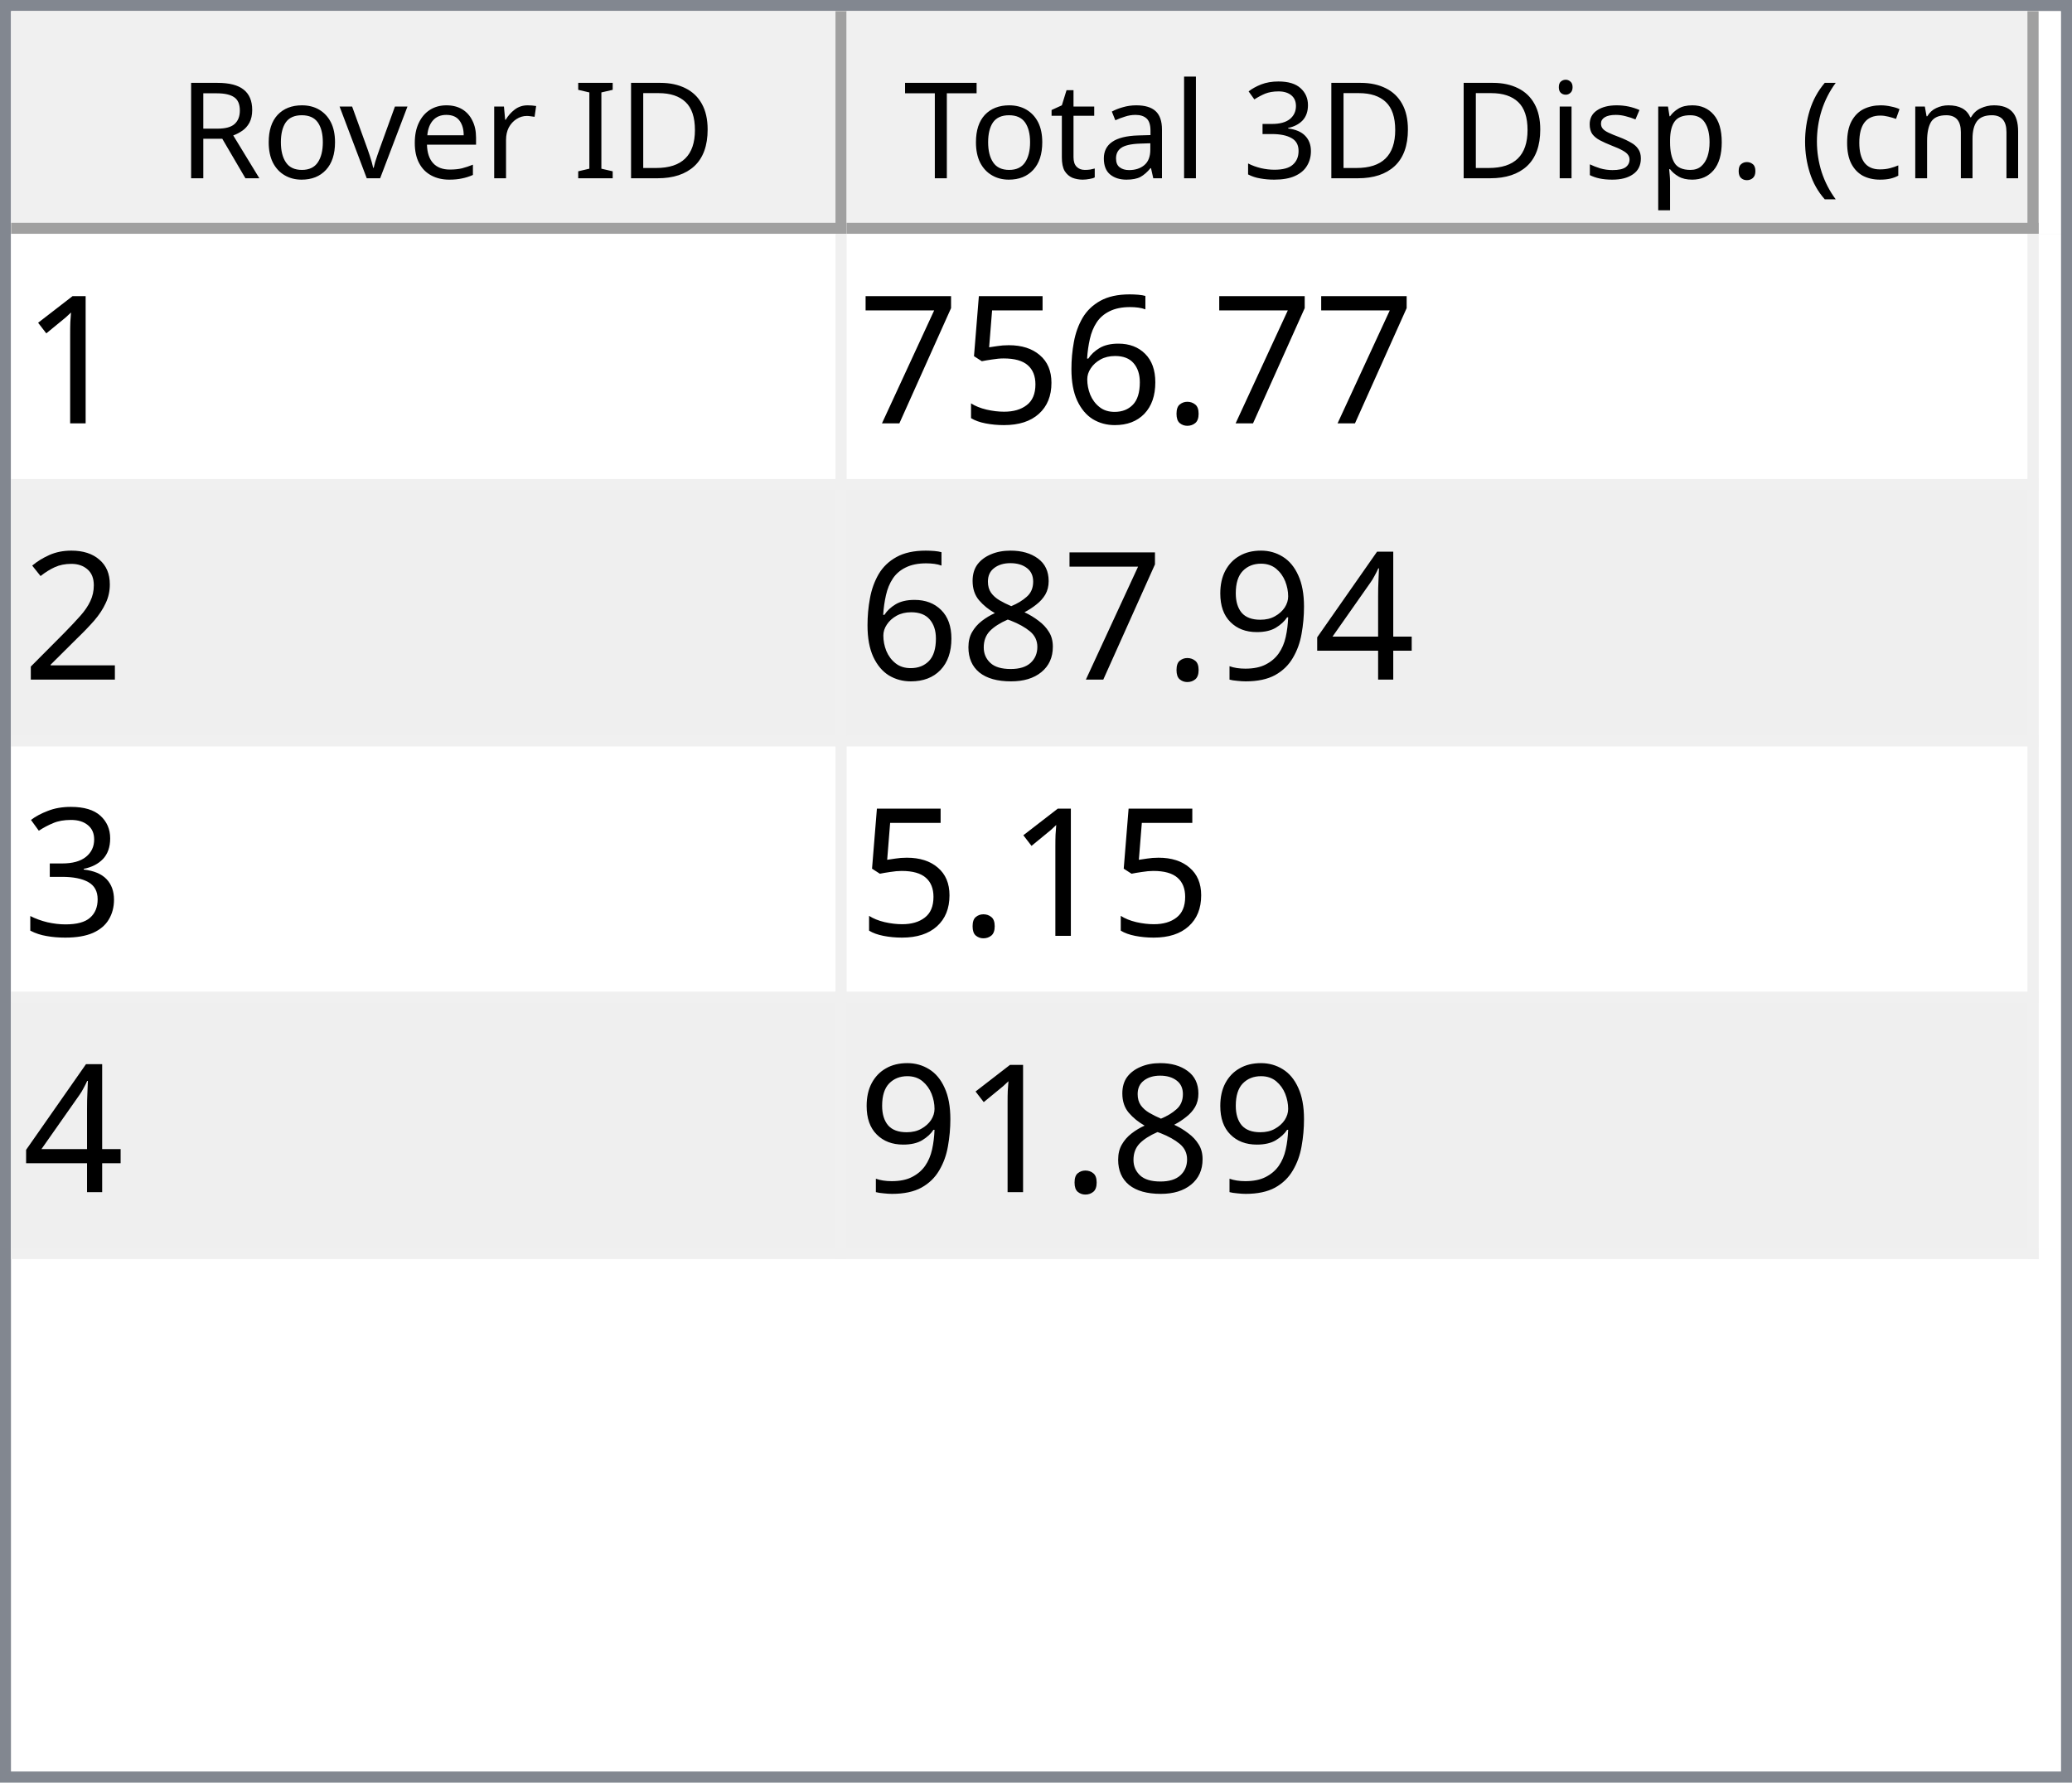
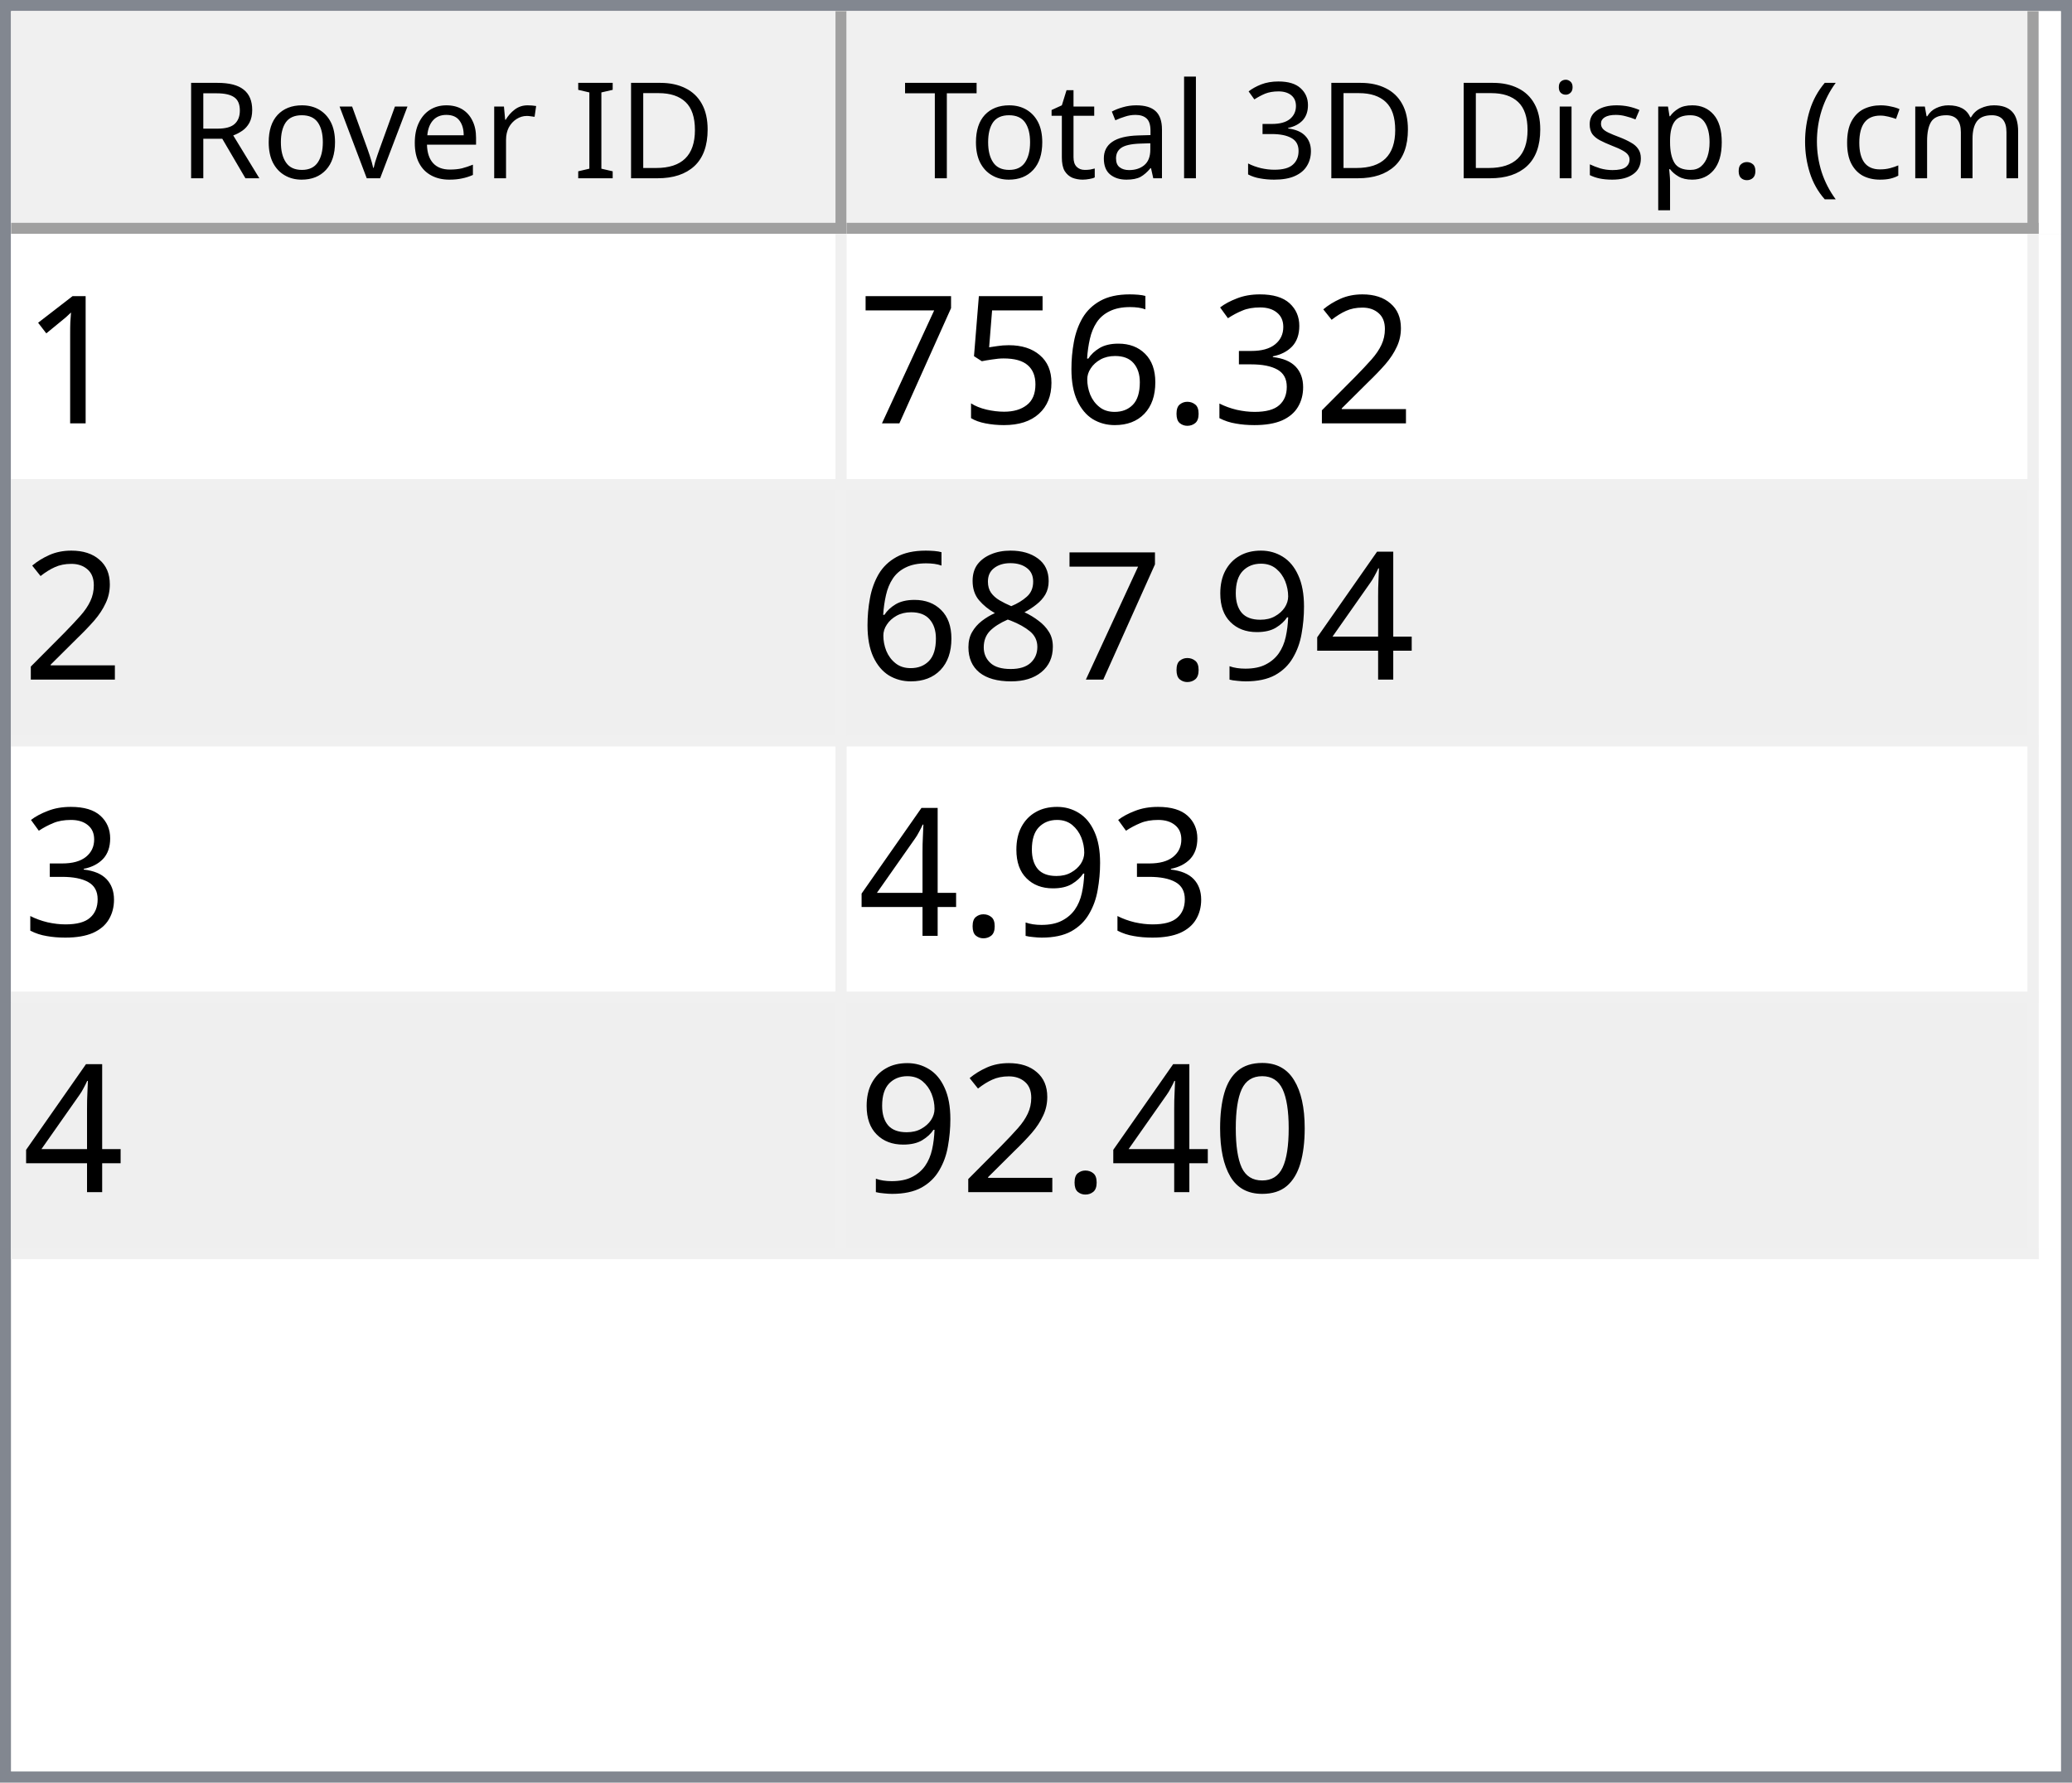
<svg xmlns="http://www.w3.org/2000/svg" style="fill-opacity:1; color-rendering:auto; color-interpolation:auto; text-rendering:auto; stroke:black; stroke-linecap:square; stroke-miterlimit:10; shape-rendering:auto; stroke-opacity:1; fill:black; stroke-dasharray:none; font-weight:normal; stroke-width:1; font-family:'Dialog'; font-style:normal; stroke-linejoin:miter; font-size:12px; stroke-dashoffset:0; image-rendering:auto;" width="186" height="160">
  <defs id="genericDefs" />
  <g>
    <defs id="defs1">
      <clipPath clipPathUnits="userSpaceOnUse" id="clipPath1">
        <path d="M0 0 L186 0 L186 160 L0 160 L0 0 Z" />
      </clipPath>
      <clipPath clipPathUnits="userSpaceOnUse" id="clipPath2">
        <path d="M0 0 L0 160 L186 160 L186 0 Z" />
      </clipPath>
      <clipPath clipPathUnits="userSpaceOnUse" id="clipPath3">
        <path d="M0 0 L0 20 L184 20 L184 0 Z" />
      </clipPath>
      <clipPath clipPathUnits="userSpaceOnUse" id="clipPath4">
        <path d="M0 0 L0 20 L75 20 L75 0 Z" />
      </clipPath>
      <clipPath clipPathUnits="userSpaceOnUse" id="clipPath5">
        <path d="M1 1 L1 19 L74 19 L74 1 Z" />
      </clipPath>
      <clipPath clipPathUnits="userSpaceOnUse" id="clipPath6">
        <path d="M0 0 L0 18 L73 18 L73 0 Z" />
      </clipPath>
      <clipPath clipPathUnits="userSpaceOnUse" id="clipPath7">
        <path d="M-0.5 -0.5 L-0.5 19.5 L74.5 19.5 L74.5 -0.5 Z" />
      </clipPath>
      <clipPath clipPathUnits="userSpaceOnUse" id="clipPath8">
        <path d="M0 0 L0 20 L107 20 L107 0 Z" />
      </clipPath>
      <clipPath clipPathUnits="userSpaceOnUse" id="clipPath9">
        <path d="M1 1 L1 19 L106 19 L106 1 Z" />
      </clipPath>
      <clipPath clipPathUnits="userSpaceOnUse" id="clipPath10">
        <path d="M0 0 L0 18 L105 18 L105 0 Z" />
      </clipPath>
      <clipPath clipPathUnits="userSpaceOnUse" id="clipPath11">
        <path d="M-0.5 -0.5 L-0.5 19.5 L106.5 19.5 L106.5 -0.5 Z" />
      </clipPath>
      <clipPath clipPathUnits="userSpaceOnUse" id="clipPath12">
        <path d="M0 0 L0 138 L184 138 L184 0 Z" />
      </clipPath>
      <clipPath clipPathUnits="userSpaceOnUse" id="clipPath13">
        <path d="M0 0 L0 92 L182 92 L182 0 Z" />
      </clipPath>
      <clipPath clipPathUnits="userSpaceOnUse" id="clipPath14">
        <path d="M-0.5 -0.5 L-0.5 91.5 L181.5 91.5 L181.5 -0.5 Z" />
      </clipPath>
      <clipPath clipPathUnits="userSpaceOnUse" id="clipPath15">
        <path d="M0 0 L0 22 L74 22 L74 0 Z" />
      </clipPath>
      <clipPath clipPathUnits="userSpaceOnUse" id="clipPath16">
        <path d="M0 0 L0 22 L106 22 L106 0 Z" />
      </clipPath>
      <font horiz-adv-x="64.551" id="font1">
        <font-face ascent="107.91" descent="25.098" units-per-em="100" style="font-style:normal; font-family:Segoe UI; font-weight:normal;" />
        <missing-glyph horiz-adv-x="64.551" d="M8.109 0 L8.109 68.266 L56.453 68.266 L56.453 0 L8.109 0 ZM15.328 7.234 L49.219 7.234 L49.219 61.031 L15.328 61.031 L15.328 7.234 Z" />
        <glyph unicode="D" horiz-adv-x="70.117" d="M9.188 0 L9.188 70.016 L28.516 70.016 Q65.531 70.016 65.531 35.891 Q65.531 19.672 55.25 9.836 Q44.969 0 27.734 0 L9.188 0 ZM17.391 62.594 L17.391 7.422 L27.828 7.422 Q41.609 7.422 49.273 14.797 Q56.938 22.172 56.938 35.688 Q56.938 62.594 28.328 62.594 L17.391 62.594 Z" />
        <glyph unicode="I" horiz-adv-x="26.611" d="M17.391 0 L9.188 0 L9.188 70.016 L17.391 70.016 L17.391 0 Z" />
        <glyph unicode=" " horiz-adv-x="27.393" d="" />
        <glyph unicode="r" horiz-adv-x="34.766" d="M34.188 41.891 Q32.078 43.5 28.125 43.5 Q23 43.5 19.555 38.672 Q16.109 33.844 16.109 25.484 L16.109 0 L8.109 0 L8.109 50 L16.109 50 L16.109 39.703 L16.312 39.703 Q18.016 44.969 21.531 47.922 Q25.047 50.875 29.391 50.875 Q32.516 50.875 34.188 50.203 L34.188 41.891 Z" />
        <glyph unicode="e" horiz-adv-x="52.295" d="M48.297 23 L12.984 23 Q13.188 14.656 17.484 10.109 Q21.781 5.562 29.297 5.562 Q37.75 5.562 44.828 11.141 L44.828 3.609 Q38.234 -1.172 27.391 -1.172 Q16.797 -1.172 10.742 5.641 Q4.688 12.453 4.688 24.812 Q4.688 36.469 11.305 43.82 Q17.922 51.172 27.734 51.172 Q37.547 51.172 42.922 44.828 Q48.297 38.484 48.297 27.203 L48.297 23 ZM40.094 29.781 Q40.047 36.719 36.75 40.578 Q33.453 44.438 27.594 44.438 Q21.922 44.438 17.969 40.383 Q14.016 36.328 13.094 29.781 L40.094 29.781 Z" />
        <glyph unicode="v" horiz-adv-x="47.9" d="M47.406 50 L27.484 0 L19.625 0 L0.688 50 L9.469 50 L22.172 13.672 Q23.578 9.672 23.922 6.688 L24.125 6.688 Q24.609 10.453 25.688 13.484 L38.969 50 L47.406 50 Z" />
        <glyph unicode="o" horiz-adv-x="58.594" d="M29 -1.172 Q17.922 -1.172 11.305 5.836 Q4.688 12.844 4.688 24.422 Q4.688 37.016 11.57 44.094 Q18.453 51.172 30.172 51.172 Q41.359 51.172 47.633 44.289 Q53.906 37.406 53.906 25.203 Q53.906 13.234 47.141 6.031 Q40.375 -1.172 29 -1.172 ZM29.594 44.438 Q21.875 44.438 17.383 39.188 Q12.891 33.938 12.891 24.703 Q12.891 15.828 17.43 10.695 Q21.969 5.562 29.594 5.562 Q37.359 5.562 41.531 10.594 Q45.703 15.625 45.703 24.906 Q45.703 34.281 41.531 39.359 Q37.359 44.438 29.594 44.438 Z" />
        <glyph unicode="R" horiz-adv-x="59.814" d="M59.375 0 L49.609 0 L37.891 19.625 Q36.281 22.359 34.766 24.289 Q33.25 26.219 31.664 27.438 Q30.078 28.656 28.25 29.219 Q26.422 29.781 24.125 29.781 L17.391 29.781 L17.391 0 L9.188 0 L9.188 70.016 L30.078 70.016 Q34.672 70.016 38.555 68.867 Q42.438 67.719 45.289 65.375 Q48.141 63.031 49.758 59.547 Q51.375 56.062 51.375 51.375 Q51.375 47.703 50.273 44.656 Q49.172 41.609 47.148 39.211 Q45.125 36.812 42.266 35.133 Q39.406 33.453 35.844 32.516 L35.844 32.328 Q37.594 31.547 38.891 30.547 Q40.188 29.547 41.359 28.18 Q42.531 26.812 43.68 25.078 Q44.828 23.344 46.234 21.047 L59.375 0 ZM17.391 62.594 L17.391 37.203 L28.516 37.203 Q31.594 37.203 34.203 38.133 Q36.812 39.062 38.719 40.797 Q40.625 42.531 41.703 45.047 Q42.781 47.562 42.781 50.688 Q42.781 56.297 39.141 59.445 Q35.5 62.594 28.609 62.594 L17.391 62.594 Z" />
        <glyph unicode=")" horiz-adv-x="30.176" d="M8.297 -15.922 L1.172 -15.922 Q16.406 2.344 16.406 26.812 Q16.406 51.469 1.078 70.016 L8.297 70.016 Q23.531 52.156 23.531 26.703 Q23.531 1.375 8.297 -15.922 Z" />
        <glyph unicode="m" horiz-adv-x="86.133" d="M79.109 0 L71.094 0 L71.094 28.719 Q71.094 37.016 68.531 40.727 Q65.969 44.438 59.906 44.438 Q54.781 44.438 51.195 39.75 Q47.609 35.062 47.609 28.516 L47.609 0 L39.594 0 L39.594 29.688 Q39.594 44.438 28.219 44.438 Q22.953 44.438 19.531 40.016 Q16.109 35.594 16.109 28.516 L16.109 0 L8.109 0 L8.109 50 L16.109 50 L16.109 42.094 L16.312 42.094 Q21.625 51.172 31.844 51.172 Q36.969 51.172 40.773 48.312 Q44.578 45.453 46 40.828 Q51.562 51.172 62.594 51.172 Q79.109 51.172 79.109 30.812 L79.109 0 Z" />
        <glyph unicode="c" horiz-adv-x="46.191" d="M42.188 2.297 Q36.422 -1.172 28.516 -1.172 Q17.828 -1.172 11.258 5.789 Q4.688 12.75 4.688 23.828 Q4.688 36.188 11.766 43.68 Q18.844 51.172 30.672 51.172 Q37.25 51.172 42.281 48.734 L42.281 40.531 Q36.719 44.438 30.375 44.438 Q22.703 44.438 17.797 38.945 Q12.891 33.453 12.891 24.516 Q12.891 15.719 17.508 10.641 Q22.125 5.562 29.891 5.562 Q36.422 5.562 42.188 9.906 L42.188 2.297 Z" />
        <glyph unicode="(" horiz-adv-x="30.176" d="M29.109 -15.922 L21.969 -15.922 Q6.844 1.375 6.844 26.703 Q6.844 52.156 21.969 70.016 L29.203 70.016 Q13.875 51.469 13.875 26.812 Q13.875 2.344 29.109 -15.922 Z" />
        <glyph unicode="." horiz-adv-x="21.68" d="M10.891 -1.078 Q8.641 -1.078 7.055 0.539 Q5.469 2.156 5.469 4.391 Q5.469 6.641 7.055 8.273 Q8.641 9.906 10.891 9.906 Q13.188 9.906 14.797 8.273 Q16.406 6.641 16.406 4.391 Q16.406 2.156 14.797 0.539 Q13.188 -1.078 10.891 -1.078 Z" />
        <glyph unicode="p" horiz-adv-x="58.789" d="M16.312 7.234 L16.109 7.234 L16.109 -23 L8.109 -23 L8.109 50 L16.109 50 L16.109 41.219 L16.312 41.219 Q22.219 51.172 33.594 51.172 Q43.266 51.172 48.688 44.461 Q54.109 37.75 54.109 26.469 Q54.109 13.922 48 6.375 Q41.891 -1.172 31.297 -1.172 Q21.578 -1.172 16.312 7.234 ZM16.109 27.391 L16.109 20.406 Q16.109 14.203 20.141 9.883 Q24.172 5.562 30.375 5.562 Q37.641 5.562 41.773 11.133 Q45.906 16.703 45.906 26.609 Q45.906 34.969 42.047 39.703 Q38.188 44.438 31.594 44.438 Q24.609 44.438 20.359 39.578 Q16.109 34.719 16.109 27.391 Z" />
        <glyph unicode="s" horiz-adv-x="42.432" d="M5.078 1.812 L5.078 10.406 Q11.625 5.562 19.484 5.562 Q30.031 5.562 30.031 12.594 Q30.031 14.594 29.125 15.992 Q28.219 17.391 26.68 18.461 Q25.141 19.531 23.07 20.383 Q21 21.234 18.609 22.172 Q15.281 23.484 12.766 24.828 Q10.25 26.172 8.57 27.859 Q6.891 29.547 6.031 31.695 Q5.172 33.844 5.172 36.719 Q5.172 40.234 6.789 42.945 Q8.406 45.656 11.086 47.484 Q13.766 49.312 17.211 50.242 Q20.656 51.172 24.312 51.172 Q30.812 51.172 35.938 48.922 L35.938 40.828 Q30.422 44.438 23.25 44.438 Q21 44.438 19.195 43.922 Q17.391 43.406 16.094 42.477 Q14.797 41.547 14.086 40.258 Q13.375 38.969 13.375 37.406 Q13.375 35.453 14.086 34.133 Q14.797 32.812 16.164 31.789 Q17.531 30.766 19.484 29.938 Q21.438 29.109 23.922 28.125 Q27.25 26.859 29.883 25.516 Q32.516 24.172 34.375 22.484 Q36.234 20.797 37.234 18.602 Q38.234 16.406 38.234 13.375 Q38.234 9.672 36.602 6.938 Q34.969 4.203 32.234 2.398 Q29.5 0.594 25.93 -0.289 Q22.359 -1.172 18.453 -1.172 Q10.75 -1.172 5.078 1.812 Z" />
        <glyph unicode="i" horiz-adv-x="24.219" d="M12.203 62.703 Q10.062 62.703 8.547 64.164 Q7.031 65.625 7.031 67.875 Q7.031 70.125 8.547 71.609 Q10.062 73.094 12.203 73.094 Q14.406 73.094 15.945 71.609 Q17.484 70.125 17.484 67.875 Q17.484 65.719 15.945 64.211 Q14.406 62.703 12.203 62.703 ZM16.109 0 L8.109 0 L8.109 50 L16.109 50 L16.109 0 Z" />
        <glyph unicode="3" horiz-adv-x="53.906" d="M46.531 19.828 Q46.531 15.094 44.75 11.211 Q42.969 7.328 39.719 4.57 Q36.469 1.812 31.93 0.297 Q27.391 -1.219 21.922 -1.219 Q11.922 -1.219 6 2.594 L6 11.188 Q13.094 5.609 22.219 5.609 Q25.875 5.609 28.828 6.539 Q31.781 7.469 33.906 9.227 Q36.031 10.984 37.18 13.477 Q38.328 15.969 38.328 19.094 Q38.328 32.812 18.797 32.812 L12.984 32.812 L12.984 39.594 L18.5 39.594 Q35.797 39.594 35.797 52.484 Q35.797 64.406 22.609 64.406 Q15.188 64.406 8.688 59.422 L8.688 67.188 Q15.375 71.188 24.609 71.188 Q29 71.188 32.57 69.969 Q36.141 68.75 38.68 66.555 Q41.219 64.359 42.609 61.281 Q44 58.203 44 54.5 Q44 40.672 30.031 36.719 L30.031 36.531 Q33.594 36.141 36.625 34.797 Q39.656 33.453 41.852 31.305 Q44.047 29.156 45.289 26.25 Q46.531 23.344 46.531 19.828 Z" />
        <glyph unicode="l" horiz-adv-x="24.219" d="M16.109 0 L8.109 0 L8.109 74.031 L16.109 74.031 L16.109 0 Z" />
        <glyph unicode="a" horiz-adv-x="50.879" d="M43.891 0 L35.891 0 L35.891 7.812 L35.688 7.812 Q30.469 -1.172 20.312 -1.172 Q12.844 -1.172 8.617 2.781 Q4.391 6.734 4.391 13.281 Q4.391 27.297 20.906 29.594 L35.891 31.688 Q35.891 44.438 25.594 44.438 Q16.547 44.438 9.281 38.281 L9.281 46.484 Q16.656 51.172 26.266 51.172 Q43.891 51.172 43.891 32.516 L43.891 0 ZM35.891 25.297 L23.828 23.641 Q18.266 22.859 15.43 20.875 Q12.594 18.891 12.594 13.875 Q12.594 10.203 15.211 7.883 Q17.828 5.562 22.172 5.562 Q28.125 5.562 32.008 9.742 Q35.891 13.922 35.891 20.312 L35.891 25.297 Z" />
        <glyph unicode="t" horiz-adv-x="33.887" d="M31.297 0.484 Q28.469 -1.078 23.828 -1.078 Q10.688 -1.078 10.688 13.578 L10.688 43.172 L2.094 43.172 L2.094 50 L10.688 50 L10.688 62.203 L18.703 64.797 L18.703 50 L31.297 50 L31.297 43.172 L18.703 43.172 L18.703 14.984 Q18.703 9.969 20.414 7.82 Q22.125 5.672 26.078 5.672 Q29.109 5.672 31.297 7.328 L31.297 0.484 Z" />
        <glyph unicode="T" horiz-adv-x="52.393" d="M50.594 62.594 L30.375 62.594 L30.375 0 L22.172 0 L22.172 62.594 L2 62.594 L2 70.016 L50.594 70.016 L50.594 62.594 Z" />
      </font>
      <font horiz-adv-x="75.0" id="font2">
        <font-face ascent="100.537" descent="21.973" units-per-em="100" style="font-style:normal; font-family:sans-serif; font-weight:normal;" />
        <missing-glyph horiz-adv-x="75.0" d="M12.5 0 L12.5 62.5 L62.5 62.5 L62.5 0 L12.5 0 ZM14.062 1.562 L60.938 1.562 L60.938 60.938 L14.062 60.938 L14.062 1.562 Z" />
        <glyph unicode="1" horiz-adv-x="55.615" d="M37.25 0 L28.469 0 L28.469 56 Q25.297 52.984 20.141 49.953 Q14.984 46.922 10.891 45.406 L10.891 53.906 Q18.266 57.375 23.781 62.305 Q29.297 67.234 31.594 71.875 L37.25 71.875 L37.25 0 Z" />
+         <glyph unicode="2" horiz-adv-x="55.615" d="M50.344 8.453 L50.344 0 L3.031 0 Q2.938 3.172 4.047 6.109 Q5.859 10.938 9.836 15.625 Q13.812 20.312 21.344 26.469 Q33.016 36.031 37.117 41.625 Q41.219 47.219 41.219 52.203 Q41.219 57.422 37.477 61.008 Q33.734 64.594 27.734 64.594 Q21.391 64.594 17.578 60.789 Q13.766 56.984 13.719 50.25 L4.688 51.172 Q5.609 61.281 11.664 66.578 Q17.719 71.875 27.938 71.875 Q38.234 71.875 44.242 66.164 Q50.25 60.453 50.25 52 Q50.25 47.703 48.492 43.555 Q46.734 39.406 42.656 34.812 Q38.578 30.219 29.109 22.219 Q21.188 15.578 18.945 13.211 Q16.703 10.844 15.234 8.453 L50.344 8.453 Z" />
+         <glyph unicode="3" horiz-adv-x="55.615" d="M4.203 18.891 L12.984 20.062 Q14.5 12.594 18.141 9.297 Q21.781 6 27 6 Q33.203 6 37.477 10.297 Q41.75 14.594 41.75 20.953 Q41.75 27 37.797 30.93 Q33.844 34.859 27.734 34.859 Q25.25 34.859 21.531 33.891 L22.516 41.609 Q23.391 41.5 23.922 41.5 Q29.547 41.5 34.039 44.43 Q38.531 47.359 38.531 53.469 Q38.531 58.297 35.258 61.477 Q31.984 64.656 26.812 64.656 Q21.688 64.656 18.266 61.43 Q14.844 58.203 13.875 51.766 L5.078 53.328 Q6.688 62.156 12.398 67.016 Q18.109 71.875 26.609 71.875 Q32.469 71.875 37.398 69.359 Q42.328 66.844 44.945 62.5 Q47.562 58.156 47.562 53.266 Q47.562 48.641 45.07 44.828 Q42.578 41.016 37.703 38.766 Q44.047 37.312 47.562 32.695 Q51.078 28.078 51.078 21.141 Q51.078 11.766 44.242 5.25 Q37.406 -1.266 26.953 -1.266 Q17.531 -1.266 11.305 4.352 Q5.078 9.969 4.203 18.891 Z" />
        <glyph unicode="." horiz-adv-x="27.783" d="M9.078 0 L9.078 10.016 L19.094 10.016 L19.094 0 L9.078 0 Z" />
        <glyph unicode="6" horiz-adv-x="55.615" d="M49.75 54.047 L41.016 53.375 Q39.844 58.547 37.703 60.891 Q34.125 64.656 28.906 64.656 Q24.703 64.656 21.531 62.312 Q17.391 59.281 14.992 53.469 Q12.594 47.656 12.5 36.922 Q15.672 41.75 20.266 44.094 Q24.859 46.438 29.891 46.438 Q38.672 46.438 44.852 39.969 Q51.031 33.5 51.031 23.25 Q51.031 16.5 48.125 10.719 Q45.219 4.938 40.141 1.859 Q35.062 -1.219 28.609 -1.219 Q17.625 -1.219 10.695 6.859 Q3.766 14.938 3.766 33.5 Q3.766 54.25 11.422 63.672 Q18.109 71.875 29.438 71.875 Q37.891 71.875 43.289 67.141 Q48.688 62.406 49.75 54.047 ZM13.875 23.188 Q13.875 18.656 15.797 14.508 Q17.719 10.359 21.188 8.18 Q24.656 6 28.469 6 Q34.031 6 38.039 10.492 Q42.047 14.984 42.047 22.703 Q42.047 30.125 38.086 34.398 Q34.125 38.672 28.125 38.672 Q22.172 38.672 18.023 34.398 Q13.875 30.125 13.875 23.188 Z" />
        <glyph unicode="5" horiz-adv-x="55.615" d="M4.156 18.75 L13.375 19.531 Q14.406 12.797 18.141 9.398 Q21.875 6 27.156 6 Q33.5 6 37.891 10.789 Q42.281 15.578 42.281 23.484 Q42.281 31 38.062 35.352 Q33.844 39.703 27 39.703 Q22.75 39.703 19.336 37.773 Q15.922 35.844 13.969 32.766 L5.719 33.844 L12.641 70.609 L48.25 70.609 L48.25 62.203 L19.672 62.203 L15.828 42.969 Q22.266 47.469 29.344 47.469 Q38.719 47.469 45.164 40.969 Q51.609 34.469 51.609 24.266 Q51.609 14.547 45.953 7.469 Q39.062 -1.219 27.156 -1.219 Q17.391 -1.219 11.211 4.25 Q5.031 9.719 4.156 18.75 Z" />
        <glyph unicode="7" horiz-adv-x="55.615" d="M4.734 62.203 L4.734 70.656 L51.078 70.656 L51.078 63.812 Q44.234 56.547 37.523 44.484 Q30.812 32.422 27.156 19.672 Q24.516 10.688 23.781 0 L14.75 0 Q14.891 8.453 18.062 20.414 Q21.234 32.375 27.172 43.484 Q33.109 54.594 39.797 62.203 L4.734 62.203 Z" />
-         <glyph unicode="2" horiz-adv-x="55.615" d="M50.344 8.453 L50.344 0 L3.031 0 Q2.938 3.172 4.047 6.109 Q5.859 10.938 9.836 15.625 Q13.812 20.312 21.344 26.469 Q33.016 36.031 37.117 41.625 Q41.219 47.219 41.219 52.203 Q41.219 57.422 37.477 61.008 Q33.734 64.594 27.734 64.594 Q21.391 64.594 17.578 60.789 Q13.766 56.984 13.719 50.25 L4.688 51.172 Q5.609 61.281 11.664 66.578 Q17.719 71.875 27.938 71.875 Q38.234 71.875 44.242 66.164 Q50.25 60.453 50.25 52 Q50.25 47.703 48.492 43.555 Q46.734 39.406 42.656 34.812 Q38.578 30.219 29.109 22.219 Q21.188 15.578 18.945 13.211 Q16.703 10.844 15.234 8.453 L50.344 8.453 Z" />
        <glyph unicode="4" horiz-adv-x="55.615" d="M32.328 0 L32.328 17.141 L1.266 17.141 L1.266 25.203 L33.938 71.578 L41.109 71.578 L41.109 25.203 L50.781 25.203 L50.781 17.141 L41.109 17.141 L41.109 0 L32.328 0 ZM32.328 25.203 L32.328 57.469 L9.906 25.203 L32.328 25.203 Z" />
        <glyph unicode="9" horiz-adv-x="55.615" d="M5.469 16.547 L13.922 17.328 Q14.984 11.375 18.016 8.688 Q21.047 6 25.781 6 Q29.828 6 32.883 7.859 Q35.938 9.719 37.891 12.82 Q39.844 15.922 41.164 21.195 Q42.484 26.469 42.484 31.938 Q42.484 32.516 42.438 33.688 Q39.797 29.5 35.234 26.883 Q30.672 24.266 25.344 24.266 Q16.453 24.266 10.305 30.711 Q4.156 37.156 4.156 47.703 Q4.156 58.594 10.578 65.234 Q17 71.875 26.656 71.875 Q33.641 71.875 39.43 68.117 Q45.219 64.359 48.219 57.398 Q51.219 50.438 51.219 37.25 Q51.219 23.531 48.242 15.406 Q45.266 7.281 39.383 3.031 Q33.5 -1.219 25.594 -1.219 Q17.188 -1.219 11.867 3.445 Q6.547 8.109 5.469 16.547 ZM41.453 48.141 Q41.453 55.719 37.43 60.156 Q33.406 64.594 27.734 64.594 Q21.875 64.594 17.531 59.812 Q13.188 55.031 13.188 47.406 Q13.188 40.578 17.312 36.305 Q21.438 32.031 27.484 32.031 Q33.594 32.031 37.523 36.305 Q41.453 40.578 41.453 48.141 Z" />
        <glyph unicode="8" horiz-adv-x="55.615" d="M17.672 38.812 Q12.203 40.828 9.57 44.539 Q6.938 48.25 6.938 53.422 Q6.938 61.234 12.555 66.555 Q18.172 71.875 27.484 71.875 Q36.859 71.875 42.578 66.43 Q48.297 60.984 48.297 53.172 Q48.297 48.188 45.68 44.508 Q43.062 40.828 37.75 38.812 Q44.344 36.672 47.781 31.883 Q51.219 27.094 51.219 20.453 Q51.219 11.281 44.727 5.031 Q38.234 -1.219 27.641 -1.219 Q17.047 -1.219 10.547 5.055 Q4.047 11.328 4.047 20.703 Q4.047 27.688 7.594 32.398 Q11.141 37.109 17.672 38.812 ZM15.922 53.719 Q15.922 48.641 19.195 45.414 Q22.469 42.188 27.688 42.188 Q32.766 42.188 36.016 45.383 Q39.266 48.578 39.266 53.219 Q39.266 58.062 35.914 61.359 Q32.562 64.656 27.594 64.656 Q22.562 64.656 19.242 61.43 Q15.922 58.203 15.922 53.719 ZM13.094 20.656 Q13.094 16.891 14.875 13.375 Q16.656 9.859 20.172 7.93 Q23.688 6 27.734 6 Q34.031 6 38.133 10.055 Q42.234 14.109 42.234 20.359 Q42.234 26.703 38.016 30.859 Q33.797 35.016 27.438 35.016 Q21.234 35.016 17.164 30.914 Q13.094 26.812 13.094 20.656 Z" />
-         <glyph unicode="3" horiz-adv-x="55.615" d="M4.203 18.891 L12.984 20.062 Q14.5 12.594 18.141 9.297 Q21.781 6 27 6 Q33.203 6 37.477 10.297 Q41.75 14.594 41.75 20.953 Q41.75 27 37.797 30.93 Q33.844 34.859 27.734 34.859 Q25.25 34.859 21.531 33.891 L22.516 41.609 Q23.391 41.5 23.922 41.5 Q29.547 41.5 34.039 44.43 Q38.531 47.359 38.531 53.469 Q38.531 58.297 35.258 61.477 Q31.984 64.656 26.812 64.656 Q21.688 64.656 18.266 61.43 Q14.844 58.203 13.875 51.766 L5.078 53.328 Q6.688 62.156 12.398 67.016 Q18.109 71.875 26.609 71.875 Q32.469 71.875 37.398 69.359 Q42.328 66.844 44.945 62.5 Q47.562 58.156 47.562 53.266 Q47.562 48.641 45.07 44.828 Q42.578 41.016 37.703 38.766 Q44.047 37.312 47.562 32.695 Q51.078 28.078 51.078 21.141 Q51.078 11.766 44.242 5.25 Q37.406 -1.266 26.953 -1.266 Q17.531 -1.266 11.305 4.352 Q5.078 9.969 4.203 18.891 Z" />
+         <glyph unicode="0" horiz-adv-x="55.615" d="M4.156 35.297 Q4.156 48 6.766 55.742 Q9.375 63.484 14.523 67.68 Q19.672 71.875 27.484 71.875 Q33.25 71.875 37.594 69.555 Q41.938 67.234 44.773 62.867 Q47.609 58.5 49.219 52.227 Q50.828 45.953 50.828 35.297 Q50.828 22.703 48.242 14.969 Q45.656 7.234 40.508 3.008 Q35.359 -1.219 27.484 -1.219 Q17.141 -1.219 11.234 6.203 Q4.156 15.141 4.156 35.297 ZM13.188 35.297 Q13.188 17.672 17.312 11.836 Q21.438 6 27.484 6 Q33.547 6 37.672 11.859 Q41.797 17.719 41.797 35.297 Q41.797 52.984 37.672 58.789 Q33.547 64.594 27.391 64.594 Q21.344 64.594 17.719 59.469 Q13.188 52.938 13.188 35.297 Z" />
      </font>
    </defs>
    <g style="fill:white; stroke:white;">
      <rect x="0" y="0" width="186" style="clip-path:url(#clipPath1); stroke:none;" height="160" />
    </g>
    <g style="fill:white; text-rendering:optimizeSpeed; color-rendering:optimizeSpeed; image-rendering:optimizeSpeed; shape-rendering:crispEdges; stroke:white; color-interpolation:sRGB;">
      <rect x="0" width="186" height="160" y="0" style="stroke:none;" />
      <path style="stroke:none;" d="M0 160 L186 160 L186 0 L0 0 Z" />
    </g>
    <g style="fill:rgb(240,240,240); font-family:'Segoe UI'; stroke:rgb(240,240,240);">
      <rect x="0" y="0" width="186" style="clip-path:url(#clipPath2); stroke:none;" height="160" />
    </g>
    <g style="fill:rgb(130,135,144); font-family:'Segoe UI'; stroke:rgb(130,135,144);">
      <path d="M0 0 L186 0 L186 160 L0 160 L0 0 ZM1 1 L185 1 L185 159 L1 159 L1 1 Z" style="fill-rule:evenodd; clip-path:url(#clipPath2); stroke:none;" />
    </g>
    <g style="fill:white; font-family:'Segoe UI'; stroke:white;" transform="translate(1,1)">
      <rect x="0" y="0" width="184" style="clip-path:url(#clipPath3); stroke:none;" height="20" />
    </g>
    <g style="fill:rgb(240,240,240); font-family:'Segoe UI'; stroke:rgb(240,240,240);" transform="translate(1,1)">
      <rect x="0" y="0" width="75" style="clip-path:url(#clipPath4); stroke:none;" height="20" />
    </g>
    <g style="font-family:'Segoe UI';" transform="translate(2,2)">
      <text x="14" xml:space="preserve" y="14" style="clip-path:url(#clipPath6); stroke:none;">Rover ID</text>
    </g>
    <g style="fill:rgb(160,160,160); font-family:'Segoe UI'; stroke:rgb(160,160,160); stroke-linejoin:bevel;" transform="translate(1.5,1.5)">
      <line x1="74" x2="74" y1="0" style="fill:none; clip-path:url(#clipPath7);" y2="19" />
    </g>
    <g style="fill:rgb(160,160,160); font-family:'Segoe UI'; stroke:rgb(160,160,160); stroke-linejoin:bevel;" transform="matrix(1,0,0,1,1,1) translate(0.5,0.5)">
      <line x1="0" x2="74" y1="19" style="fill:none; clip-path:url(#clipPath7);" y2="19" />
    </g>
    <g style="fill:rgb(240,240,240); font-family:'Segoe UI'; stroke:rgb(240,240,240);" transform="translate(76,1)">
      <rect x="0" y="0" width="107" style="clip-path:url(#clipPath8); stroke:none;" height="20" />
    </g>
    <g style="font-family:'Segoe UI';" transform="translate(77,2)">
      <text x="1" xml:space="preserve" y="14" style="clip-path:url(#clipPath10); stroke:none;"> Total 3D Disp. (cm)</text>
    </g>
    <g style="fill:rgb(160,160,160); font-family:'Segoe UI'; stroke:rgb(160,160,160); stroke-linejoin:bevel;" transform="translate(76.5,1.5)">
      <line x1="106" x2="106" y1="0" style="fill:none; clip-path:url(#clipPath11);" y2="19" />
    </g>
    <g style="fill:rgb(160,160,160); font-family:'Segoe UI'; stroke:rgb(160,160,160); stroke-linejoin:bevel;" transform="matrix(1,0,0,1,76,1) translate(0.5,0.5)">
      <line x1="0" x2="106" y1="19" style="fill:none; clip-path:url(#clipPath11);" y2="19" />
    </g>
    <g style="fill:white; font-family:'Segoe UI'; stroke:white;" transform="translate(1,21)">
      <rect x="0" y="0" width="184" style="clip-path:url(#clipPath12); stroke:none;" height="138" />
    </g>
    <g style="fill:rgb(240,240,240); font-size:16px; font-family:sans-serif; stroke:rgb(240,240,240);" transform="translate(1,21)">
      <rect x="0" y="0" width="182" style="clip-path:url(#clipPath13); stroke:none;" height="92" />
      <line transform="translate(0.5,0.5)" x1="0" x2="181" y1="22" style="clip-path:url(#clipPath14); fill:none; stroke-linejoin:bevel;" y2="22" />
    </g>
    <g transform="matrix(1,0,0,1,1,21) translate(0.5,0.5)" style="fill:rgb(240,240,240); font-size:16px; font-family:sans-serif; stroke:rgb(240,240,240); stroke-linejoin:bevel;">
      <line x1="0" x2="181" y1="45" style="fill:none; clip-path:url(#clipPath14);" y2="45" />
    </g>
    <g transform="matrix(1,0,0,1,1,21) translate(0.5,0.5)" style="fill:rgb(240,240,240); font-size:16px; font-family:sans-serif; stroke:rgb(240,240,240); stroke-linejoin:bevel;">
      <line x1="0" x2="181" y1="68" style="fill:none; clip-path:url(#clipPath14);" y2="68" />
    </g>
    <g transform="matrix(1,0,0,1,1,21) translate(0.5,0.5)" style="fill:rgb(240,240,240); font-size:16px; font-family:sans-serif; stroke:rgb(240,240,240); stroke-linejoin:bevel;">
      <line x1="0" x2="181" y1="91" style="fill:none; clip-path:url(#clipPath14);" y2="91" />
    </g>
    <g transform="matrix(1,0,0,1,1,21) translate(0.5,0.5)" style="fill:rgb(240,240,240); font-size:16px; font-family:sans-serif; stroke:rgb(240,240,240); stroke-linejoin:bevel;">
      <line x1="74" x2="74" y1="0" style="fill:none; clip-path:url(#clipPath14);" y2="91" />
    </g>
    <g transform="matrix(1,0,0,1,1,21) translate(0.5,0.5)" style="fill:rgb(240,240,240); font-size:16px; font-family:sans-serif; stroke:rgb(240,240,240); stroke-linejoin:bevel;">
      <line x1="181" x2="181" y1="0" style="fill:none; clip-path:url(#clipPath14);" y2="91" />
    </g>
    <g style="fill:white; font-size:16px; font-family:sans-serif; stroke:white;" transform="matrix(1,0,0,1,1,21)">
      <rect x="0" y="0" width="74" style="clip-path:url(#clipPath15); stroke:none;" height="22" />
      <text x="1" y="17" style="fill:black; clip-path:url(#clipPath15); stroke:none;" xml:space="preserve">1</text>
    </g>
    <g style="fill:white; font-size:16px; font-family:sans-serif; stroke:white;" transform="matrix(1,0,0,1,1,21) translate(75,0)">
      <rect x="0" y="0" width="106" style="clip-path:url(#clipPath16); stroke:none;" height="22" />
-       <text x="1" y="17" style="fill:black; clip-path:url(#clipPath16); stroke:none;" xml:space="preserve">756.77</text>
+       <text x="1" y="17" style="fill:black; clip-path:url(#clipPath16); stroke:none;" xml:space="preserve">756.32</text>
    </g>
    <g style="fill:rgb(239,239,239); font-size:16px; font-family:sans-serif; stroke:rgb(239,239,239);" transform="matrix(1,0,0,1,1,21) translate(0,23)">
      <rect x="0" y="0" width="74" style="clip-path:url(#clipPath15); stroke:none;" height="22" />
      <text x="1" y="17" style="fill:black; clip-path:url(#clipPath15); stroke:none;" xml:space="preserve">2</text>
    </g>
    <g style="fill:rgb(239,239,239); font-size:16px; font-family:sans-serif; stroke:rgb(239,239,239);" transform="matrix(1,0,0,1,1,21) translate(75,23)">
      <rect x="0" y="0" width="106" style="clip-path:url(#clipPath16); stroke:none;" height="22" />
      <text x="1" y="17" style="fill:black; clip-path:url(#clipPath16); stroke:none;" xml:space="preserve">687.94</text>
    </g>
    <g style="fill:white; font-size:16px; font-family:sans-serif; stroke:white;" transform="matrix(1,0,0,1,1,21) translate(0,46)">
      <rect x="0" y="0" width="74" style="clip-path:url(#clipPath15); stroke:none;" height="22" />
      <text x="1" y="17" style="fill:black; clip-path:url(#clipPath15); stroke:none;" xml:space="preserve">3</text>
    </g>
    <g style="fill:white; font-size:16px; font-family:sans-serif; stroke:white;" transform="matrix(1,0,0,1,1,21) translate(75,46)">
      <rect x="0" y="0" width="106" style="clip-path:url(#clipPath16); stroke:none;" height="22" />
-       <text x="1" y="17" style="fill:black; clip-path:url(#clipPath16); stroke:none;" xml:space="preserve">5.15</text>
+       <text x="1" y="17" style="fill:black; clip-path:url(#clipPath16); stroke:none;" xml:space="preserve">4.93</text>
    </g>
    <g style="fill:rgb(239,239,239); font-size:16px; font-family:sans-serif; stroke:rgb(239,239,239);" transform="matrix(1,0,0,1,1,21) translate(0,69)">
      <rect x="0" y="0" width="74" style="clip-path:url(#clipPath15); stroke:none;" height="22" />
      <text x="1" y="17" style="fill:black; clip-path:url(#clipPath15); stroke:none;" xml:space="preserve">4</text>
    </g>
    <g style="fill:rgb(239,239,239); font-size:16px; font-family:sans-serif; stroke:rgb(239,239,239);" transform="matrix(1,0,0,1,1,21) translate(75,69)">
      <rect x="0" y="0" width="106" style="clip-path:url(#clipPath16); stroke:none;" height="22" />
-       <text x="1" y="17" style="fill:black; clip-path:url(#clipPath16); stroke:none;" xml:space="preserve">91.89</text>
+       <text x="1" y="17" style="fill:black; clip-path:url(#clipPath16); stroke:none;" xml:space="preserve">92.40</text>
    </g>
  </g>
</svg>
